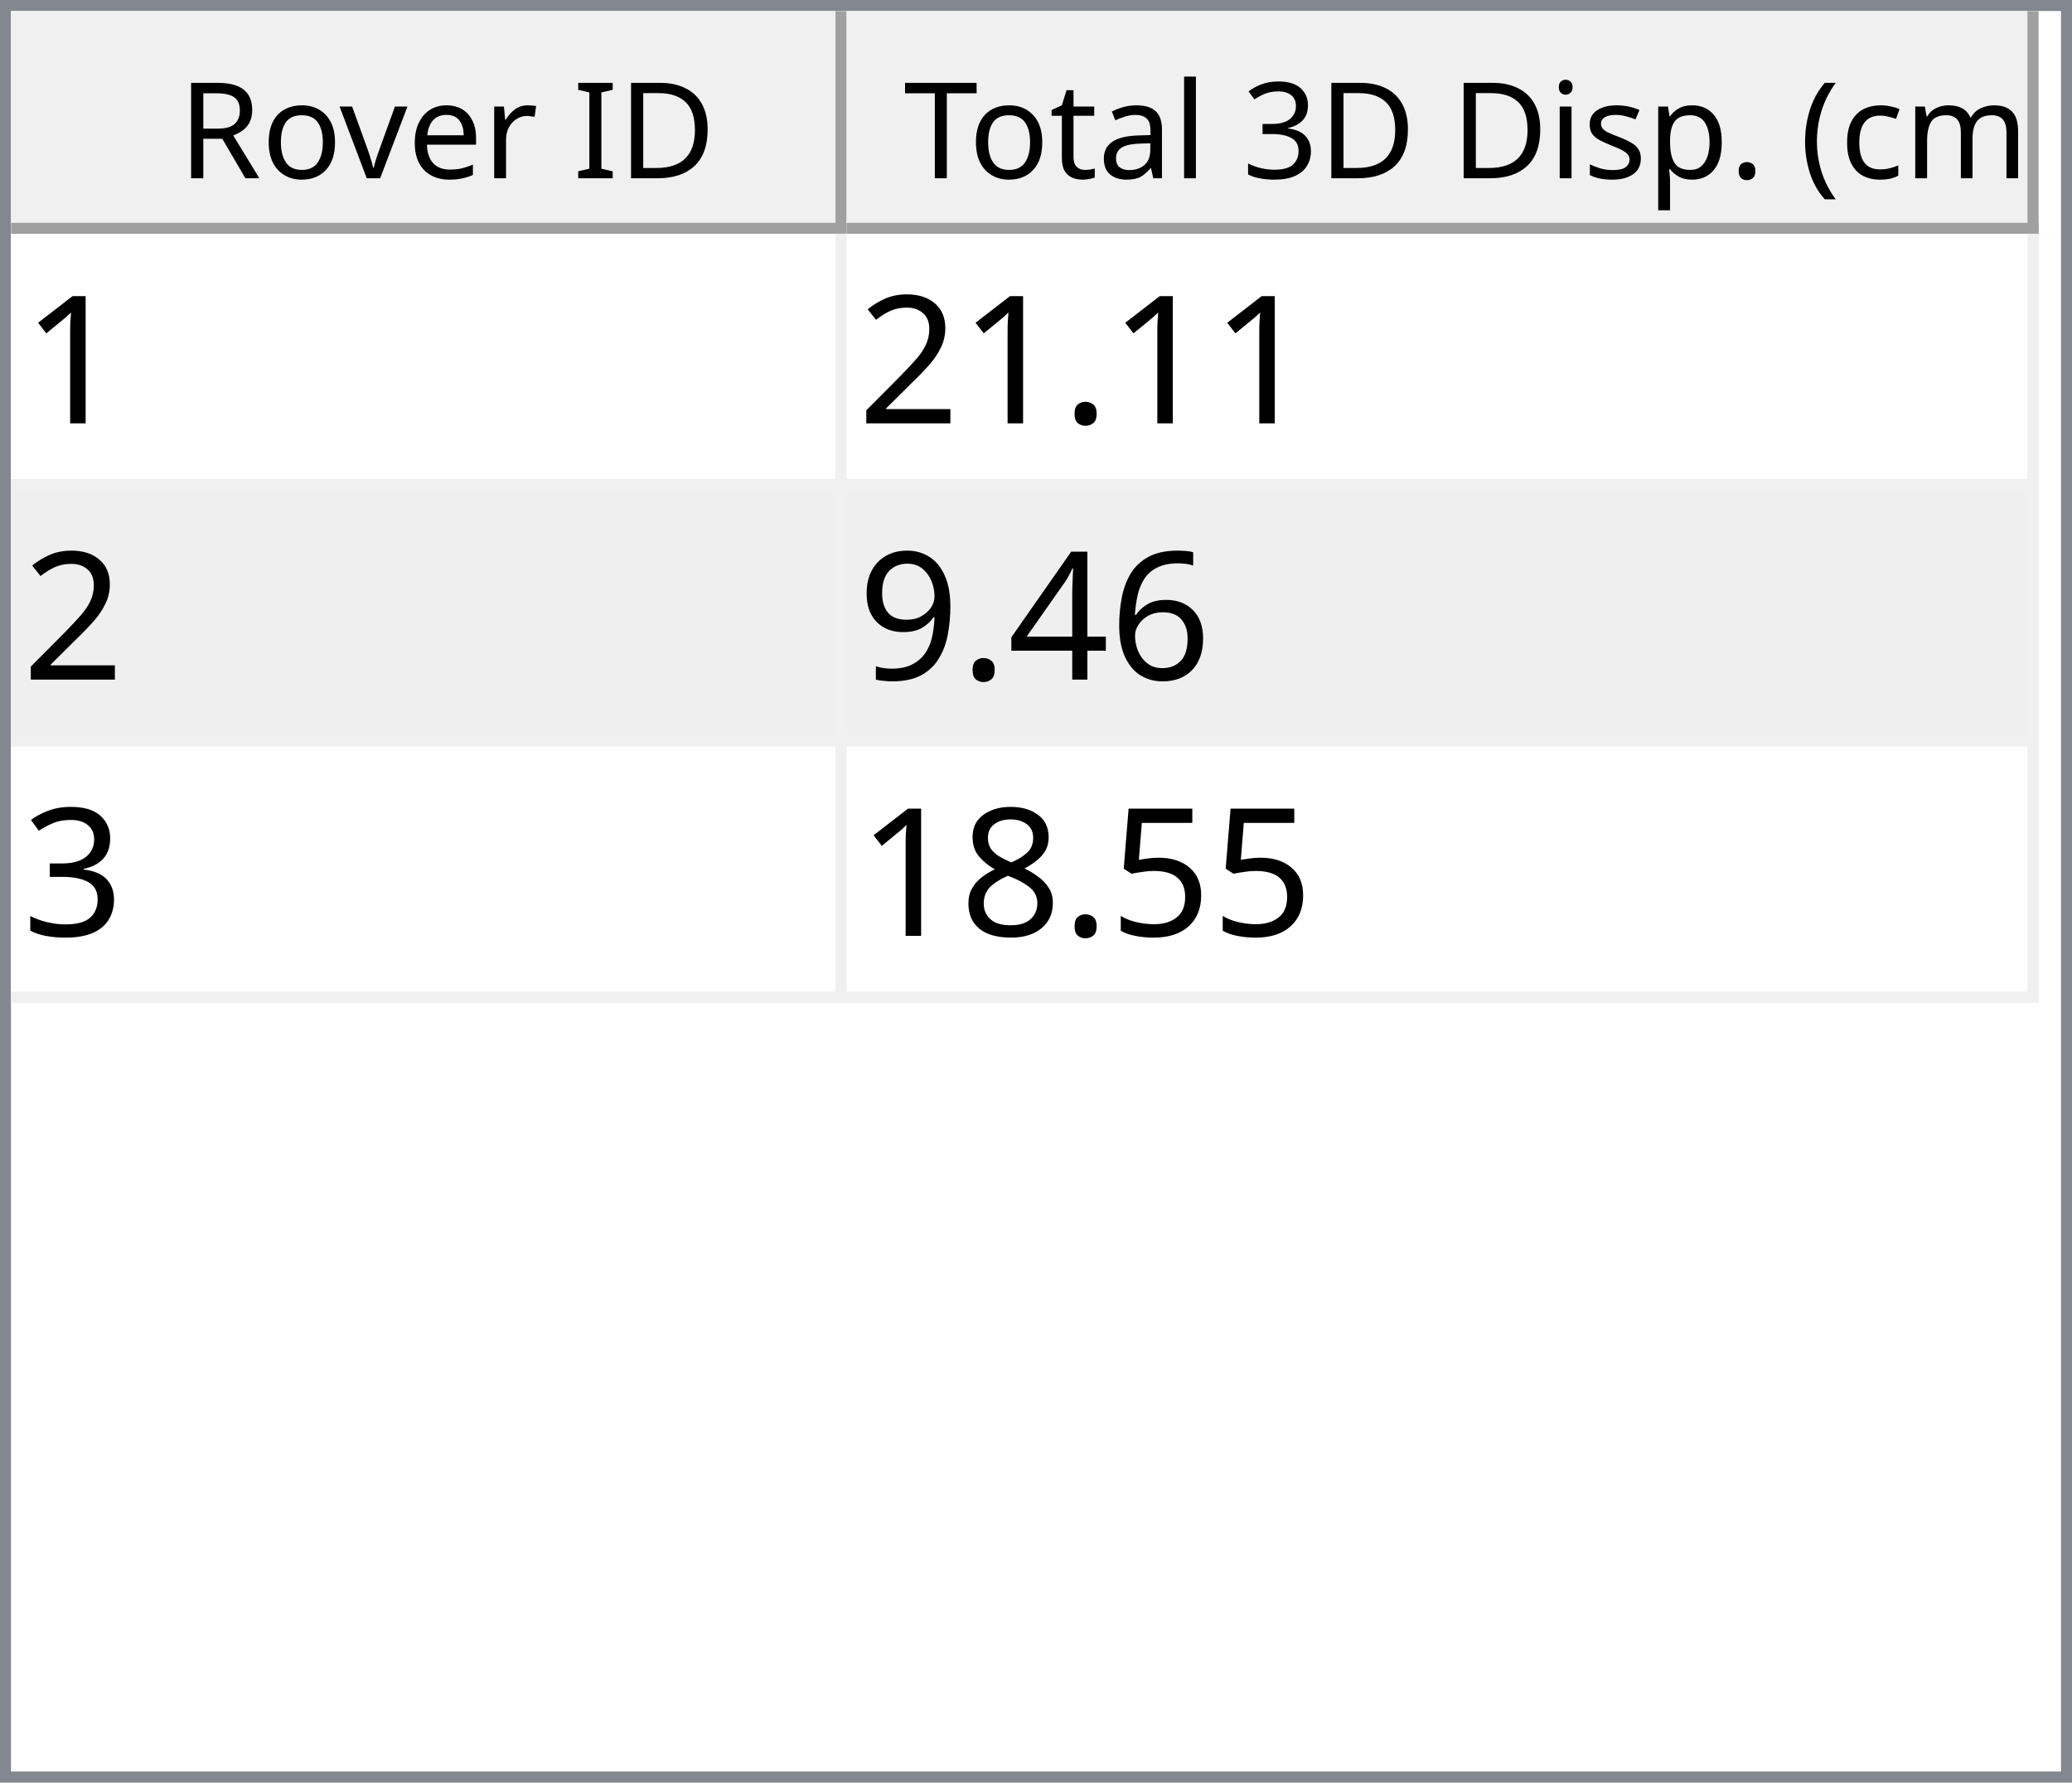
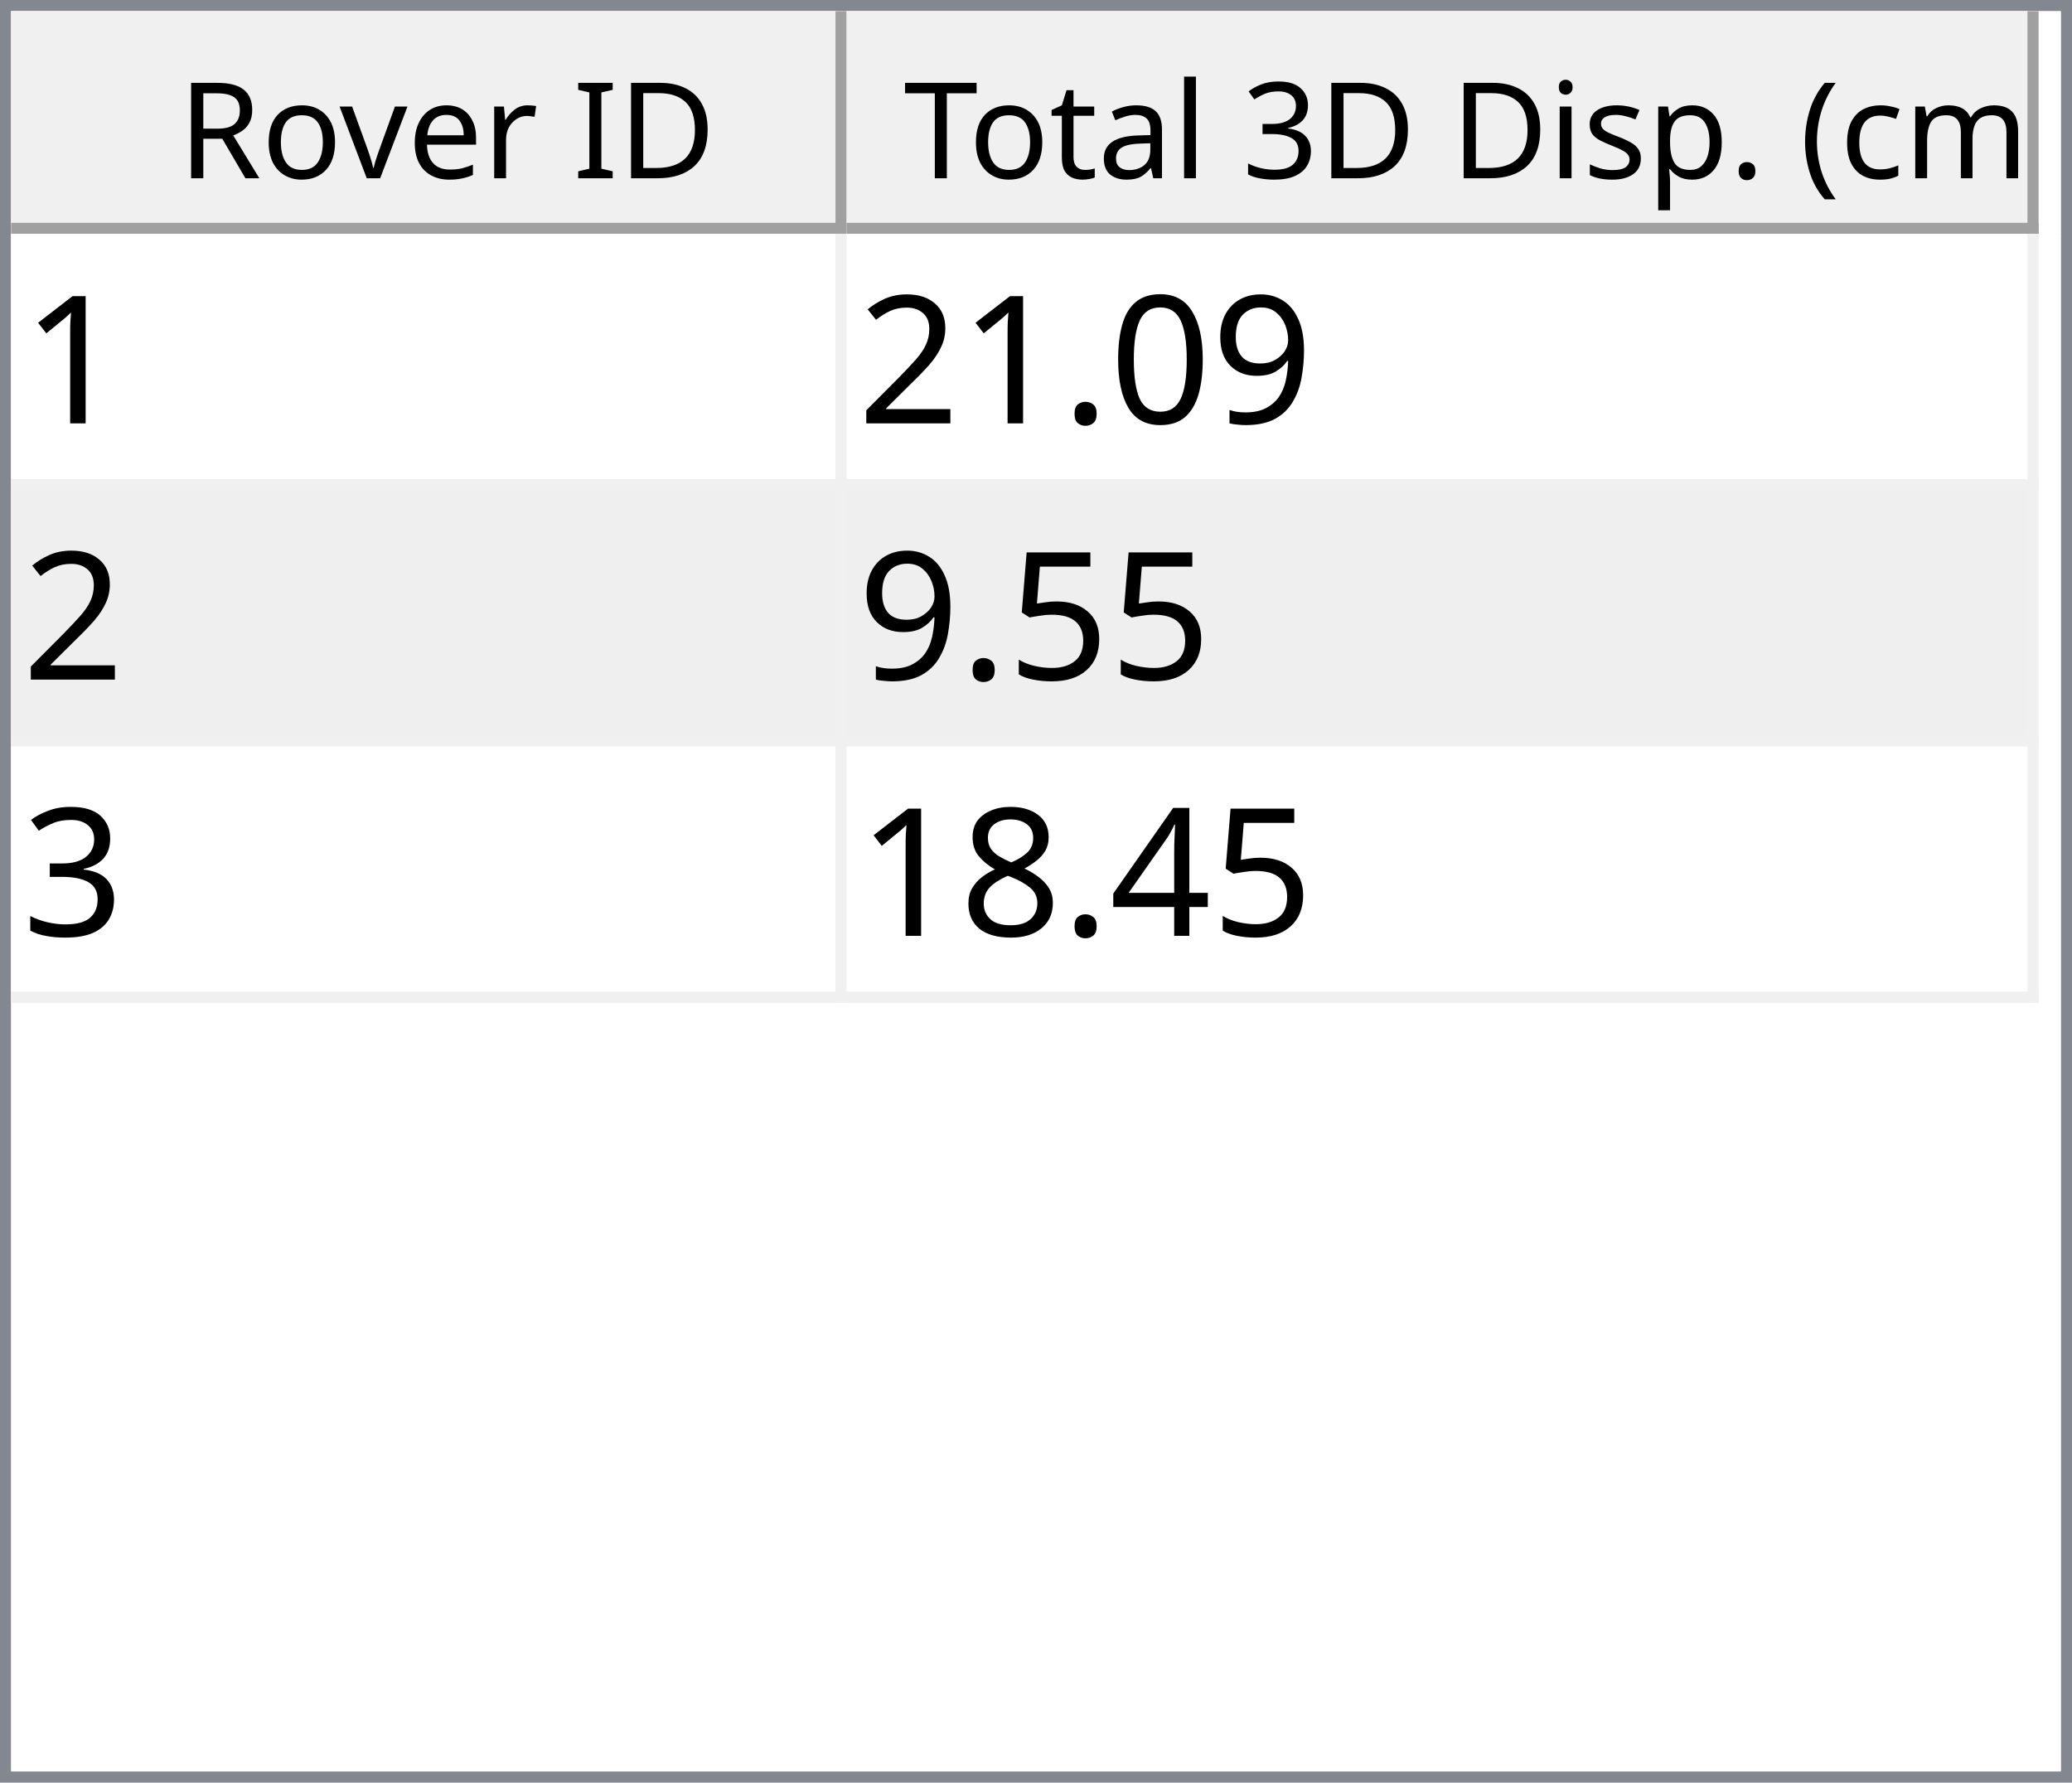
<svg xmlns="http://www.w3.org/2000/svg" style="fill-opacity:1; color-rendering:auto; color-interpolation:auto; text-rendering:auto; stroke:black; stroke-linecap:square; stroke-miterlimit:10; shape-rendering:auto; stroke-opacity:1; fill:black; stroke-dasharray:none; font-weight:normal; stroke-width:1; font-family:'Dialog'; font-style:normal; stroke-linejoin:miter; font-size:12px; stroke-dashoffset:0; image-rendering:auto;" width="186" height="160">
  <defs id="genericDefs" />
  <g>
    <defs id="defs1">
      <clipPath clipPathUnits="userSpaceOnUse" id="clipPath1">
        <path d="M0 0 L186 0 L186 160 L0 160 L0 0 Z" />
      </clipPath>
      <clipPath clipPathUnits="userSpaceOnUse" id="clipPath2">
        <path d="M0 0 L0 160 L186 160 L186 0 Z" />
      </clipPath>
      <clipPath clipPathUnits="userSpaceOnUse" id="clipPath3">
        <path d="M0 0 L0 20 L184 20 L184 0 Z" />
      </clipPath>
      <clipPath clipPathUnits="userSpaceOnUse" id="clipPath4">
        <path d="M0 0 L0 20 L75 20 L75 0 Z" />
      </clipPath>
      <clipPath clipPathUnits="userSpaceOnUse" id="clipPath5">
        <path d="M1 1 L1 19 L74 19 L74 1 Z" />
      </clipPath>
      <clipPath clipPathUnits="userSpaceOnUse" id="clipPath6">
        <path d="M0 0 L0 18 L73 18 L73 0 Z" />
      </clipPath>
      <clipPath clipPathUnits="userSpaceOnUse" id="clipPath7">
        <path d="M-0.5 -0.5 L-0.5 19.5 L74.5 19.5 L74.5 -0.5 Z" />
      </clipPath>
      <clipPath clipPathUnits="userSpaceOnUse" id="clipPath8">
        <path d="M0 0 L0 20 L107 20 L107 0 Z" />
      </clipPath>
      <clipPath clipPathUnits="userSpaceOnUse" id="clipPath9">
        <path d="M1 1 L1 19 L106 19 L106 1 Z" />
      </clipPath>
      <clipPath clipPathUnits="userSpaceOnUse" id="clipPath10">
        <path d="M0 0 L0 18 L105 18 L105 0 Z" />
      </clipPath>
      <clipPath clipPathUnits="userSpaceOnUse" id="clipPath11">
        <path d="M-0.5 -0.5 L-0.5 19.5 L106.5 19.5 L106.5 -0.5 Z" />
      </clipPath>
      <clipPath clipPathUnits="userSpaceOnUse" id="clipPath12">
        <path d="M0 0 L0 138 L184 138 L184 0 Z" />
      </clipPath>
      <clipPath clipPathUnits="userSpaceOnUse" id="clipPath13">
        <path d="M0 0 L0 69 L182 69 L182 0 Z" />
      </clipPath>
      <clipPath clipPathUnits="userSpaceOnUse" id="clipPath14">
        <path d="M-0.5 -0.5 L-0.5 68.5 L181.5 68.5 L181.5 -0.5 Z" />
      </clipPath>
      <clipPath clipPathUnits="userSpaceOnUse" id="clipPath15">
        <path d="M0 0 L0 22 L74 22 L74 0 Z" />
      </clipPath>
      <clipPath clipPathUnits="userSpaceOnUse" id="clipPath16">
        <path d="M0 0 L0 22 L106 22 L106 0 Z" />
      </clipPath>
      <font horiz-adv-x="64.551" id="font1">
        <font-face ascent="107.91" descent="25.098" units-per-em="100" style="font-style:normal; font-family:Segoe UI; font-weight:normal;" />
        <missing-glyph horiz-adv-x="64.551" d="M8.109 0 L8.109 68.266 L56.453 68.266 L56.453 0 L8.109 0 ZM15.328 7.234 L49.219 7.234 L49.219 61.031 L15.328 61.031 L15.328 7.234 Z" />
        <glyph unicode="D" horiz-adv-x="70.117" d="M9.188 0 L9.188 70.016 L28.516 70.016 Q65.531 70.016 65.531 35.891 Q65.531 19.672 55.25 9.836 Q44.969 0 27.734 0 L9.188 0 ZM17.391 62.594 L17.391 7.422 L27.828 7.422 Q41.609 7.422 49.273 14.797 Q56.938 22.172 56.938 35.688 Q56.938 62.594 28.328 62.594 L17.391 62.594 Z" />
        <glyph unicode="I" horiz-adv-x="26.611" d="M17.391 0 L9.188 0 L9.188 70.016 L17.391 70.016 L17.391 0 Z" />
        <glyph unicode=" " horiz-adv-x="27.393" d="" />
        <glyph unicode="r" horiz-adv-x="34.766" d="M34.188 41.891 Q32.078 43.5 28.125 43.5 Q23 43.5 19.555 38.672 Q16.109 33.844 16.109 25.484 L16.109 0 L8.109 0 L8.109 50 L16.109 50 L16.109 39.703 L16.312 39.703 Q18.016 44.969 21.531 47.922 Q25.047 50.875 29.391 50.875 Q32.516 50.875 34.188 50.203 L34.188 41.891 Z" />
        <glyph unicode="e" horiz-adv-x="52.295" d="M48.297 23 L12.984 23 Q13.188 14.656 17.484 10.109 Q21.781 5.562 29.297 5.562 Q37.75 5.562 44.828 11.141 L44.828 3.609 Q38.234 -1.172 27.391 -1.172 Q16.797 -1.172 10.742 5.641 Q4.688 12.453 4.688 24.812 Q4.688 36.469 11.305 43.82 Q17.922 51.172 27.734 51.172 Q37.547 51.172 42.922 44.828 Q48.297 38.484 48.297 27.203 L48.297 23 ZM40.094 29.781 Q40.047 36.719 36.75 40.578 Q33.453 44.438 27.594 44.438 Q21.922 44.438 17.969 40.383 Q14.016 36.328 13.094 29.781 L40.094 29.781 Z" />
        <glyph unicode="v" horiz-adv-x="47.9" d="M47.406 50 L27.484 0 L19.625 0 L0.688 50 L9.469 50 L22.172 13.672 Q23.578 9.672 23.922 6.688 L24.125 6.688 Q24.609 10.453 25.688 13.484 L38.969 50 L47.406 50 Z" />
        <glyph unicode="o" horiz-adv-x="58.594" d="M29 -1.172 Q17.922 -1.172 11.305 5.836 Q4.688 12.844 4.688 24.422 Q4.688 37.016 11.57 44.094 Q18.453 51.172 30.172 51.172 Q41.359 51.172 47.633 44.289 Q53.906 37.406 53.906 25.203 Q53.906 13.234 47.141 6.031 Q40.375 -1.172 29 -1.172 ZM29.594 44.438 Q21.875 44.438 17.383 39.188 Q12.891 33.938 12.891 24.703 Q12.891 15.828 17.43 10.695 Q21.969 5.562 29.594 5.562 Q37.359 5.562 41.531 10.594 Q45.703 15.625 45.703 24.906 Q45.703 34.281 41.531 39.359 Q37.359 44.438 29.594 44.438 Z" />
        <glyph unicode="R" horiz-adv-x="59.814" d="M59.375 0 L49.609 0 L37.891 19.625 Q36.281 22.359 34.766 24.289 Q33.25 26.219 31.664 27.438 Q30.078 28.656 28.25 29.219 Q26.422 29.781 24.125 29.781 L17.391 29.781 L17.391 0 L9.188 0 L9.188 70.016 L30.078 70.016 Q34.672 70.016 38.555 68.867 Q42.438 67.719 45.289 65.375 Q48.141 63.031 49.758 59.547 Q51.375 56.062 51.375 51.375 Q51.375 47.703 50.273 44.656 Q49.172 41.609 47.148 39.211 Q45.125 36.812 42.266 35.133 Q39.406 33.453 35.844 32.516 L35.844 32.328 Q37.594 31.547 38.891 30.547 Q40.188 29.547 41.359 28.18 Q42.531 26.812 43.68 25.078 Q44.828 23.344 46.234 21.047 L59.375 0 ZM17.391 62.594 L17.391 37.203 L28.516 37.203 Q31.594 37.203 34.203 38.133 Q36.812 39.062 38.719 40.797 Q40.625 42.531 41.703 45.047 Q42.781 47.562 42.781 50.688 Q42.781 56.297 39.141 59.445 Q35.5 62.594 28.609 62.594 L17.391 62.594 Z" />
        <glyph unicode=")" horiz-adv-x="30.176" d="M8.297 -15.922 L1.172 -15.922 Q16.406 2.344 16.406 26.812 Q16.406 51.469 1.078 70.016 L8.297 70.016 Q23.531 52.156 23.531 26.703 Q23.531 1.375 8.297 -15.922 Z" />
        <glyph unicode="m" horiz-adv-x="86.133" d="M79.109 0 L71.094 0 L71.094 28.719 Q71.094 37.016 68.531 40.727 Q65.969 44.438 59.906 44.438 Q54.781 44.438 51.195 39.75 Q47.609 35.062 47.609 28.516 L47.609 0 L39.594 0 L39.594 29.688 Q39.594 44.438 28.219 44.438 Q22.953 44.438 19.531 40.016 Q16.109 35.594 16.109 28.516 L16.109 0 L8.109 0 L8.109 50 L16.109 50 L16.109 42.094 L16.312 42.094 Q21.625 51.172 31.844 51.172 Q36.969 51.172 40.773 48.312 Q44.578 45.453 46 40.828 Q51.562 51.172 62.594 51.172 Q79.109 51.172 79.109 30.812 L79.109 0 Z" />
        <glyph unicode="c" horiz-adv-x="46.191" d="M42.188 2.297 Q36.422 -1.172 28.516 -1.172 Q17.828 -1.172 11.258 5.789 Q4.688 12.75 4.688 23.828 Q4.688 36.188 11.766 43.68 Q18.844 51.172 30.672 51.172 Q37.25 51.172 42.281 48.734 L42.281 40.531 Q36.719 44.438 30.375 44.438 Q22.703 44.438 17.797 38.945 Q12.891 33.453 12.891 24.516 Q12.891 15.719 17.508 10.641 Q22.125 5.562 29.891 5.562 Q36.422 5.562 42.188 9.906 L42.188 2.297 Z" />
        <glyph unicode="(" horiz-adv-x="30.176" d="M29.109 -15.922 L21.969 -15.922 Q6.844 1.375 6.844 26.703 Q6.844 52.156 21.969 70.016 L29.203 70.016 Q13.875 51.469 13.875 26.812 Q13.875 2.344 29.109 -15.922 Z" />
        <glyph unicode="." horiz-adv-x="21.68" d="M10.891 -1.078 Q8.641 -1.078 7.055 0.539 Q5.469 2.156 5.469 4.391 Q5.469 6.641 7.055 8.273 Q8.641 9.906 10.891 9.906 Q13.188 9.906 14.797 8.273 Q16.406 6.641 16.406 4.391 Q16.406 2.156 14.797 0.539 Q13.188 -1.078 10.891 -1.078 Z" />
        <glyph unicode="p" horiz-adv-x="58.789" d="M16.312 7.234 L16.109 7.234 L16.109 -23 L8.109 -23 L8.109 50 L16.109 50 L16.109 41.219 L16.312 41.219 Q22.219 51.172 33.594 51.172 Q43.266 51.172 48.688 44.461 Q54.109 37.75 54.109 26.469 Q54.109 13.922 48 6.375 Q41.891 -1.172 31.297 -1.172 Q21.578 -1.172 16.312 7.234 ZM16.109 27.391 L16.109 20.406 Q16.109 14.203 20.141 9.883 Q24.172 5.562 30.375 5.562 Q37.641 5.562 41.773 11.133 Q45.906 16.703 45.906 26.609 Q45.906 34.969 42.047 39.703 Q38.188 44.438 31.594 44.438 Q24.609 44.438 20.359 39.578 Q16.109 34.719 16.109 27.391 Z" />
        <glyph unicode="s" horiz-adv-x="42.432" d="M5.078 1.812 L5.078 10.406 Q11.625 5.562 19.484 5.562 Q30.031 5.562 30.031 12.594 Q30.031 14.594 29.125 15.992 Q28.219 17.391 26.68 18.461 Q25.141 19.531 23.07 20.383 Q21 21.234 18.609 22.172 Q15.281 23.484 12.766 24.828 Q10.25 26.172 8.57 27.859 Q6.891 29.547 6.031 31.695 Q5.172 33.844 5.172 36.719 Q5.172 40.234 6.789 42.945 Q8.406 45.656 11.086 47.484 Q13.766 49.312 17.211 50.242 Q20.656 51.172 24.312 51.172 Q30.812 51.172 35.938 48.922 L35.938 40.828 Q30.422 44.438 23.25 44.438 Q21 44.438 19.195 43.922 Q17.391 43.406 16.094 42.477 Q14.797 41.547 14.086 40.258 Q13.375 38.969 13.375 37.406 Q13.375 35.453 14.086 34.133 Q14.797 32.812 16.164 31.789 Q17.531 30.766 19.484 29.938 Q21.438 29.109 23.922 28.125 Q27.25 26.859 29.883 25.516 Q32.516 24.172 34.375 22.484 Q36.234 20.797 37.234 18.602 Q38.234 16.406 38.234 13.375 Q38.234 9.672 36.602 6.938 Q34.969 4.203 32.234 2.398 Q29.5 0.594 25.93 -0.289 Q22.359 -1.172 18.453 -1.172 Q10.75 -1.172 5.078 1.812 Z" />
        <glyph unicode="i" horiz-adv-x="24.219" d="M12.203 62.703 Q10.062 62.703 8.547 64.164 Q7.031 65.625 7.031 67.875 Q7.031 70.125 8.547 71.609 Q10.062 73.094 12.203 73.094 Q14.406 73.094 15.945 71.609 Q17.484 70.125 17.484 67.875 Q17.484 65.719 15.945 64.211 Q14.406 62.703 12.203 62.703 ZM16.109 0 L8.109 0 L8.109 50 L16.109 50 L16.109 0 Z" />
        <glyph unicode="3" horiz-adv-x="53.906" d="M46.531 19.828 Q46.531 15.094 44.75 11.211 Q42.969 7.328 39.719 4.57 Q36.469 1.812 31.93 0.297 Q27.391 -1.219 21.922 -1.219 Q11.922 -1.219 6 2.594 L6 11.188 Q13.094 5.609 22.219 5.609 Q25.875 5.609 28.828 6.539 Q31.781 7.469 33.906 9.227 Q36.031 10.984 37.18 13.477 Q38.328 15.969 38.328 19.094 Q38.328 32.812 18.797 32.812 L12.984 32.812 L12.984 39.594 L18.5 39.594 Q35.797 39.594 35.797 52.484 Q35.797 64.406 22.609 64.406 Q15.188 64.406 8.688 59.422 L8.688 67.188 Q15.375 71.188 24.609 71.188 Q29 71.188 32.57 69.969 Q36.141 68.75 38.68 66.555 Q41.219 64.359 42.609 61.281 Q44 58.203 44 54.5 Q44 40.672 30.031 36.719 L30.031 36.531 Q33.594 36.141 36.625 34.797 Q39.656 33.453 41.852 31.305 Q44.047 29.156 45.289 26.25 Q46.531 23.344 46.531 19.828 Z" />
        <glyph unicode="l" horiz-adv-x="24.219" d="M16.109 0 L8.109 0 L8.109 74.031 L16.109 74.031 L16.109 0 Z" />
        <glyph unicode="a" horiz-adv-x="50.879" d="M43.891 0 L35.891 0 L35.891 7.812 L35.688 7.812 Q30.469 -1.172 20.312 -1.172 Q12.844 -1.172 8.617 2.781 Q4.391 6.734 4.391 13.281 Q4.391 27.297 20.906 29.594 L35.891 31.688 Q35.891 44.438 25.594 44.438 Q16.547 44.438 9.281 38.281 L9.281 46.484 Q16.656 51.172 26.266 51.172 Q43.891 51.172 43.891 32.516 L43.891 0 ZM35.891 25.297 L23.828 23.641 Q18.266 22.859 15.43 20.875 Q12.594 18.891 12.594 13.875 Q12.594 10.203 15.211 7.883 Q17.828 5.562 22.172 5.562 Q28.125 5.562 32.008 9.742 Q35.891 13.922 35.891 20.312 L35.891 25.297 Z" />
        <glyph unicode="t" horiz-adv-x="33.887" d="M31.297 0.484 Q28.469 -1.078 23.828 -1.078 Q10.688 -1.078 10.688 13.578 L10.688 43.172 L2.094 43.172 L2.094 50 L10.688 50 L10.688 62.203 L18.703 64.797 L18.703 50 L31.297 50 L31.297 43.172 L18.703 43.172 L18.703 14.984 Q18.703 9.969 20.414 7.82 Q22.125 5.672 26.078 5.672 Q29.109 5.672 31.297 7.328 L31.297 0.484 Z" />
        <glyph unicode="T" horiz-adv-x="52.393" d="M50.594 62.594 L30.375 62.594 L30.375 0 L22.172 0 L22.172 62.594 L2 62.594 L2 70.016 L50.594 70.016 L50.594 62.594 Z" />
      </font>
      <font horiz-adv-x="75.0" id="font2">
        <font-face ascent="100.537" descent="21.973" units-per-em="100" style="font-style:normal; font-family:sans-serif; font-weight:normal;" />
        <missing-glyph horiz-adv-x="75.0" d="M12.5 0 L12.5 62.5 L62.5 62.5 L62.5 0 L12.5 0 ZM14.062 1.562 L60.938 1.562 L60.938 60.938 L14.062 60.938 L14.062 1.562 Z" />
        <glyph unicode="1" horiz-adv-x="55.615" d="M37.25 0 L28.469 0 L28.469 56 Q25.297 52.984 20.141 49.953 Q14.984 46.922 10.891 45.406 L10.891 53.906 Q18.266 57.375 23.781 62.305 Q29.297 67.234 31.594 71.875 L37.25 71.875 L37.25 0 Z" />
+         <glyph unicode="9" horiz-adv-x="55.615" d="M5.469 16.547 L13.922 17.328 Q14.984 11.375 18.016 8.688 Q21.047 6 25.781 6 Q29.828 6 32.883 7.859 Q35.938 9.719 37.891 12.82 Q39.844 15.922 41.164 21.195 Q42.484 26.469 42.484 31.938 Q42.484 32.516 42.438 33.688 Q39.797 29.5 35.234 26.883 Q30.672 24.266 25.344 24.266 Q16.453 24.266 10.305 30.711 Q4.156 37.156 4.156 47.703 Q4.156 58.594 10.578 65.234 Q17 71.875 26.656 71.875 Q33.641 71.875 39.43 68.117 Q45.219 64.359 48.219 57.398 Q51.219 50.438 51.219 37.25 Q51.219 23.531 48.242 15.406 Q45.266 7.281 39.383 3.031 Q33.5 -1.219 25.594 -1.219 Q17.188 -1.219 11.867 3.445 Q6.547 8.109 5.469 16.547 ZM41.453 48.141 Q41.453 55.719 37.43 60.156 Q33.406 64.594 27.734 64.594 Q21.875 64.594 17.531 59.812 Q13.188 55.031 13.188 47.406 Q13.188 40.578 17.312 36.305 Q21.438 32.031 27.484 32.031 Q33.594 32.031 37.523 36.305 Q41.453 40.578 41.453 48.141 Z" />
+         <glyph unicode="0" horiz-adv-x="55.615" d="M4.156 35.297 Q4.156 48 6.766 55.742 Q9.375 63.484 14.523 67.68 Q19.672 71.875 27.484 71.875 Q33.25 71.875 37.594 69.555 Q41.938 67.234 44.773 62.867 Q47.609 58.5 49.219 52.227 Q50.828 45.953 50.828 35.297 Q50.828 22.703 48.242 14.969 Q45.656 7.234 40.508 3.008 Q35.359 -1.219 27.484 -1.219 Q17.141 -1.219 11.234 6.203 Q4.156 15.141 4.156 35.297 ZM13.188 35.297 Q13.188 17.672 17.312 11.836 Q21.438 6 27.484 6 Q33.547 6 37.672 11.859 Q41.797 17.719 41.797 35.297 Q41.797 52.984 37.672 58.789 Q33.547 64.594 27.391 64.594 Q21.344 64.594 17.719 59.469 Q13.188 52.938 13.188 35.297 Z" />
        <glyph unicode="." horiz-adv-x="27.783" d="M9.078 0 L9.078 10.016 L19.094 10.016 L19.094 0 L9.078 0 Z" />
        <glyph unicode="2" horiz-adv-x="55.615" d="M50.344 8.453 L50.344 0 L3.031 0 Q2.938 3.172 4.047 6.109 Q5.859 10.938 9.836 15.625 Q13.812 20.312 21.344 26.469 Q33.016 36.031 37.117 41.625 Q41.219 47.219 41.219 52.203 Q41.219 57.422 37.477 61.008 Q33.734 64.594 27.734 64.594 Q21.391 64.594 17.578 60.789 Q13.766 56.984 13.719 50.25 L4.688 51.172 Q5.609 61.281 11.664 66.578 Q17.719 71.875 27.938 71.875 Q38.234 71.875 44.242 66.164 Q50.25 60.453 50.25 52 Q50.25 47.703 48.492 43.555 Q46.734 39.406 42.656 34.812 Q38.578 30.219 29.109 22.219 Q21.188 15.578 18.945 13.211 Q16.703 10.844 15.234 8.453 L50.344 8.453 Z" />
-         <glyph unicode="6" horiz-adv-x="55.615" d="M49.75 54.047 L41.016 53.375 Q39.844 58.547 37.703 60.891 Q34.125 64.656 28.906 64.656 Q24.703 64.656 21.531 62.312 Q17.391 59.281 14.992 53.469 Q12.594 47.656 12.5 36.922 Q15.672 41.75 20.266 44.094 Q24.859 46.438 29.891 46.438 Q38.672 46.438 44.852 39.969 Q51.031 33.5 51.031 23.25 Q51.031 16.5 48.125 10.719 Q45.219 4.938 40.141 1.859 Q35.062 -1.219 28.609 -1.219 Q17.625 -1.219 10.695 6.859 Q3.766 14.938 3.766 33.5 Q3.766 54.25 11.422 63.672 Q18.109 71.875 29.438 71.875 Q37.891 71.875 43.289 67.141 Q48.688 62.406 49.75 54.047 ZM13.875 23.188 Q13.875 18.656 15.797 14.508 Q17.719 10.359 21.188 8.18 Q24.656 6 28.469 6 Q34.031 6 38.039 10.492 Q42.047 14.984 42.047 22.703 Q42.047 30.125 38.086 34.398 Q34.125 38.672 28.125 38.672 Q22.172 38.672 18.023 34.398 Q13.875 30.125 13.875 23.188 Z" />
+         <glyph unicode="5" horiz-adv-x="55.615" d="M4.156 18.75 L13.375 19.531 Q14.406 12.797 18.141 9.398 Q21.875 6 27.156 6 Q33.5 6 37.891 10.789 Q42.281 15.578 42.281 23.484 Q42.281 31 38.062 35.352 Q33.844 39.703 27 39.703 Q22.75 39.703 19.336 37.773 Q15.922 35.844 13.969 32.766 L5.719 33.844 L12.641 70.609 L48.25 70.609 L48.25 62.203 L19.672 62.203 L15.828 42.969 Q22.266 47.469 29.344 47.469 Q38.719 47.469 45.164 40.969 Q51.609 34.469 51.609 24.266 Q51.609 14.547 45.953 7.469 Q39.062 -1.219 27.156 -1.219 Q17.391 -1.219 11.211 4.25 Q5.031 9.719 4.156 18.75 Z" />
+         <glyph unicode="3" horiz-adv-x="55.615" d="M4.203 18.891 L12.984 20.062 Q14.5 12.594 18.141 9.297 Q21.781 6 27 6 Q33.203 6 37.477 10.297 Q41.75 14.594 41.75 20.953 Q41.75 27 37.797 30.93 Q33.844 34.859 27.734 34.859 Q25.25 34.859 21.531 33.891 L22.516 41.609 Q23.391 41.5 23.922 41.5 Q29.547 41.5 34.039 44.43 Q38.531 47.359 38.531 53.469 Q38.531 58.297 35.258 61.477 Q31.984 64.656 26.812 64.656 Q21.688 64.656 18.266 61.43 Q14.844 58.203 13.875 51.766 L5.078 53.328 Q6.688 62.156 12.398 67.016 Q18.109 71.875 26.609 71.875 Q32.469 71.875 37.398 69.359 Q42.328 66.844 44.945 62.5 Q47.562 58.156 47.562 53.266 Q47.562 48.641 45.07 44.828 Q42.578 41.016 37.703 38.766 Q44.047 37.312 47.562 32.695 Q51.078 28.078 51.078 21.141 Q51.078 11.766 44.242 5.25 Q37.406 -1.266 26.953 -1.266 Q17.531 -1.266 11.305 4.352 Q5.078 9.969 4.203 18.891 Z" />
        <glyph unicode="4" horiz-adv-x="55.615" d="M32.328 0 L32.328 17.141 L1.266 17.141 L1.266 25.203 L33.938 71.578 L41.109 71.578 L41.109 25.203 L50.781 25.203 L50.781 17.141 L41.109 17.141 L41.109 0 L32.328 0 ZM32.328 25.203 L32.328 57.469 L9.906 25.203 L32.328 25.203 Z" />
-         <glyph unicode="9" horiz-adv-x="55.615" d="M5.469 16.547 L13.922 17.328 Q14.984 11.375 18.016 8.688 Q21.047 6 25.781 6 Q29.828 6 32.883 7.859 Q35.938 9.719 37.891 12.82 Q39.844 15.922 41.164 21.195 Q42.484 26.469 42.484 31.938 Q42.484 32.516 42.438 33.688 Q39.797 29.5 35.234 26.883 Q30.672 24.266 25.344 24.266 Q16.453 24.266 10.305 30.711 Q4.156 37.156 4.156 47.703 Q4.156 58.594 10.578 65.234 Q17 71.875 26.656 71.875 Q33.641 71.875 39.43 68.117 Q45.219 64.359 48.219 57.398 Q51.219 50.438 51.219 37.25 Q51.219 23.531 48.242 15.406 Q45.266 7.281 39.383 3.031 Q33.5 -1.219 25.594 -1.219 Q17.188 -1.219 11.867 3.445 Q6.547 8.109 5.469 16.547 ZM41.453 48.141 Q41.453 55.719 37.43 60.156 Q33.406 64.594 27.734 64.594 Q21.875 64.594 17.531 59.812 Q13.188 55.031 13.188 47.406 Q13.188 40.578 17.312 36.305 Q21.438 32.031 27.484 32.031 Q33.594 32.031 37.523 36.305 Q41.453 40.578 41.453 48.141 Z" />
-         <glyph unicode="3" horiz-adv-x="55.615" d="M4.203 18.891 L12.984 20.062 Q14.5 12.594 18.141 9.297 Q21.781 6 27 6 Q33.203 6 37.477 10.297 Q41.75 14.594 41.75 20.953 Q41.75 27 37.797 30.93 Q33.844 34.859 27.734 34.859 Q25.25 34.859 21.531 33.891 L22.516 41.609 Q23.391 41.5 23.922 41.5 Q29.547 41.5 34.039 44.43 Q38.531 47.359 38.531 53.469 Q38.531 58.297 35.258 61.477 Q31.984 64.656 26.812 64.656 Q21.688 64.656 18.266 61.43 Q14.844 58.203 13.875 51.766 L5.078 53.328 Q6.688 62.156 12.398 67.016 Q18.109 71.875 26.609 71.875 Q32.469 71.875 37.398 69.359 Q42.328 66.844 44.945 62.5 Q47.562 58.156 47.562 53.266 Q47.562 48.641 45.07 44.828 Q42.578 41.016 37.703 38.766 Q44.047 37.312 47.562 32.695 Q51.078 28.078 51.078 21.141 Q51.078 11.766 44.242 5.25 Q37.406 -1.266 26.953 -1.266 Q17.531 -1.266 11.305 4.352 Q5.078 9.969 4.203 18.891 Z" />
-         <glyph unicode="5" horiz-adv-x="55.615" d="M4.156 18.75 L13.375 19.531 Q14.406 12.797 18.141 9.398 Q21.875 6 27.156 6 Q33.5 6 37.891 10.789 Q42.281 15.578 42.281 23.484 Q42.281 31 38.062 35.352 Q33.844 39.703 27 39.703 Q22.75 39.703 19.336 37.773 Q15.922 35.844 13.969 32.766 L5.719 33.844 L12.641 70.609 L48.25 70.609 L48.25 62.203 L19.672 62.203 L15.828 42.969 Q22.266 47.469 29.344 47.469 Q38.719 47.469 45.164 40.969 Q51.609 34.469 51.609 24.266 Q51.609 14.547 45.953 7.469 Q39.062 -1.219 27.156 -1.219 Q17.391 -1.219 11.211 4.25 Q5.031 9.719 4.156 18.75 Z" />
        <glyph unicode="8" horiz-adv-x="55.615" d="M17.672 38.812 Q12.203 40.828 9.57 44.539 Q6.938 48.25 6.938 53.422 Q6.938 61.234 12.555 66.555 Q18.172 71.875 27.484 71.875 Q36.859 71.875 42.578 66.43 Q48.297 60.984 48.297 53.172 Q48.297 48.188 45.68 44.508 Q43.062 40.828 37.75 38.812 Q44.344 36.672 47.781 31.883 Q51.219 27.094 51.219 20.453 Q51.219 11.281 44.727 5.031 Q38.234 -1.219 27.641 -1.219 Q17.047 -1.219 10.547 5.055 Q4.047 11.328 4.047 20.703 Q4.047 27.688 7.594 32.398 Q11.141 37.109 17.672 38.812 ZM15.922 53.719 Q15.922 48.641 19.195 45.414 Q22.469 42.188 27.688 42.188 Q32.766 42.188 36.016 45.383 Q39.266 48.578 39.266 53.219 Q39.266 58.062 35.914 61.359 Q32.562 64.656 27.594 64.656 Q22.562 64.656 19.242 61.43 Q15.922 58.203 15.922 53.719 ZM13.094 20.656 Q13.094 16.891 14.875 13.375 Q16.656 9.859 20.172 7.93 Q23.688 6 27.734 6 Q34.031 6 38.133 10.055 Q42.234 14.109 42.234 20.359 Q42.234 26.703 38.016 30.859 Q33.797 35.016 27.438 35.016 Q21.234 35.016 17.164 30.914 Q13.094 26.812 13.094 20.656 Z" />
      </font>
    </defs>
    <g style="fill:white; stroke:white;">
      <rect x="0" y="0" width="186" style="clip-path:url(#clipPath1); stroke:none;" height="160" />
    </g>
    <g style="fill:white; text-rendering:optimizeSpeed; color-rendering:optimizeSpeed; image-rendering:optimizeSpeed; shape-rendering:crispEdges; stroke:white; color-interpolation:sRGB;">
      <rect x="0" width="186" height="160" y="0" style="stroke:none;" />
      <path style="stroke:none;" d="M0 160 L186 160 L186 0 L0 0 Z" />
    </g>
    <g style="fill:rgb(240,240,240); font-family:'Segoe UI'; stroke:rgb(240,240,240);">
      <rect x="0" y="0" width="186" style="clip-path:url(#clipPath2); stroke:none;" height="160" />
    </g>
    <g style="fill:rgb(130,135,144); font-family:'Segoe UI'; stroke:rgb(130,135,144);">
      <path d="M0 0 L186 0 L186 160 L0 160 L0 0 ZM1 1 L185 1 L185 159 L1 159 L1 1 Z" style="fill-rule:evenodd; clip-path:url(#clipPath2); stroke:none;" />
    </g>
    <g style="fill:white; font-family:'Segoe UI'; stroke:white;" transform="translate(1,1)">
      <rect x="0" y="0" width="184" style="clip-path:url(#clipPath3); stroke:none;" height="20" />
    </g>
    <g style="fill:rgb(240,240,240); font-family:'Segoe UI'; stroke:rgb(240,240,240);" transform="translate(1,1)">
      <rect x="0" y="0" width="75" style="clip-path:url(#clipPath4); stroke:none;" height="20" />
    </g>
    <g style="font-family:'Segoe UI';" transform="translate(2,2)">
      <text x="14" xml:space="preserve" y="14" style="clip-path:url(#clipPath6); stroke:none;">Rover ID</text>
    </g>
    <g style="fill:rgb(160,160,160); font-family:'Segoe UI'; stroke:rgb(160,160,160); stroke-linejoin:bevel;" transform="translate(1.5,1.5)">
      <line x1="74" x2="74" y1="0" style="fill:none; clip-path:url(#clipPath7);" y2="19" />
    </g>
    <g style="fill:rgb(160,160,160); font-family:'Segoe UI'; stroke:rgb(160,160,160); stroke-linejoin:bevel;" transform="matrix(1,0,0,1,1,1) translate(0.5,0.5)">
      <line x1="0" x2="74" y1="19" style="fill:none; clip-path:url(#clipPath7);" y2="19" />
    </g>
    <g style="fill:rgb(240,240,240); font-family:'Segoe UI'; stroke:rgb(240,240,240);" transform="translate(76,1)">
      <rect x="0" y="0" width="107" style="clip-path:url(#clipPath8); stroke:none;" height="20" />
    </g>
    <g style="font-family:'Segoe UI';" transform="translate(77,2)">
      <text x="1" xml:space="preserve" y="14" style="clip-path:url(#clipPath10); stroke:none;"> Total 3D Disp. (cm)</text>
    </g>
    <g style="fill:rgb(160,160,160); font-family:'Segoe UI'; stroke:rgb(160,160,160); stroke-linejoin:bevel;" transform="translate(76.5,1.5)">
      <line x1="106" x2="106" y1="0" style="fill:none; clip-path:url(#clipPath11);" y2="19" />
    </g>
    <g style="fill:rgb(160,160,160); font-family:'Segoe UI'; stroke:rgb(160,160,160); stroke-linejoin:bevel;" transform="matrix(1,0,0,1,76,1) translate(0.5,0.5)">
      <line x1="0" x2="106" y1="19" style="fill:none; clip-path:url(#clipPath11);" y2="19" />
    </g>
    <g style="fill:white; font-family:'Segoe UI'; stroke:white;" transform="translate(1,21)">
      <rect x="0" y="0" width="184" style="clip-path:url(#clipPath12); stroke:none;" height="138" />
    </g>
    <g style="fill:rgb(240,240,240); font-size:16px; font-family:sans-serif; stroke:rgb(240,240,240);" transform="translate(1,21)">
      <rect x="0" y="0" width="182" style="clip-path:url(#clipPath13); stroke:none;" height="69" />
      <line transform="translate(0.5,0.5)" x1="0" x2="181" y1="22" style="clip-path:url(#clipPath14); fill:none; stroke-linejoin:bevel;" y2="22" />
    </g>
    <g transform="matrix(1,0,0,1,1,21) translate(0.5,0.5)" style="fill:rgb(240,240,240); font-size:16px; font-family:sans-serif; stroke:rgb(240,240,240); stroke-linejoin:bevel;">
      <line x1="0" x2="181" y1="45" style="fill:none; clip-path:url(#clipPath14);" y2="45" />
    </g>
    <g transform="matrix(1,0,0,1,1,21) translate(0.5,0.5)" style="fill:rgb(240,240,240); font-size:16px; font-family:sans-serif; stroke:rgb(240,240,240); stroke-linejoin:bevel;">
      <line x1="0" x2="181" y1="68" style="fill:none; clip-path:url(#clipPath14);" y2="68" />
    </g>
    <g transform="matrix(1,0,0,1,1,21) translate(0.5,0.5)" style="fill:rgb(240,240,240); font-size:16px; font-family:sans-serif; stroke:rgb(240,240,240); stroke-linejoin:bevel;">
      <line x1="74" x2="74" y1="0" style="fill:none; clip-path:url(#clipPath14);" y2="68" />
    </g>
    <g transform="matrix(1,0,0,1,1,21) translate(0.5,0.5)" style="fill:rgb(240,240,240); font-size:16px; font-family:sans-serif; stroke:rgb(240,240,240); stroke-linejoin:bevel;">
      <line x1="181" x2="181" y1="0" style="fill:none; clip-path:url(#clipPath14);" y2="68" />
    </g>
    <g style="fill:white; font-size:16px; font-family:sans-serif; stroke:white;" transform="matrix(1,0,0,1,1,21)">
      <rect x="0" y="0" width="74" style="clip-path:url(#clipPath15); stroke:none;" height="22" />
      <text x="1" y="17" style="fill:black; clip-path:url(#clipPath15); stroke:none;" xml:space="preserve">1</text>
    </g>
    <g style="fill:white; font-size:16px; font-family:sans-serif; stroke:white;" transform="matrix(1,0,0,1,1,21) translate(75,0)">
      <rect x="0" y="0" width="106" style="clip-path:url(#clipPath16); stroke:none;" height="22" />
-       <text x="1" y="17" style="fill:black; clip-path:url(#clipPath16); stroke:none;" xml:space="preserve">21.11</text>
+       <text x="1" y="17" style="fill:black; clip-path:url(#clipPath16); stroke:none;" xml:space="preserve">21.09</text>
    </g>
    <g style="fill:rgb(239,239,239); font-size:16px; font-family:sans-serif; stroke:rgb(239,239,239);" transform="matrix(1,0,0,1,1,21) translate(0,23)">
      <rect x="0" y="0" width="74" style="clip-path:url(#clipPath15); stroke:none;" height="22" />
      <text x="1" y="17" style="fill:black; clip-path:url(#clipPath15); stroke:none;" xml:space="preserve">2</text>
    </g>
    <g style="fill:rgb(239,239,239); font-size:16px; font-family:sans-serif; stroke:rgb(239,239,239);" transform="matrix(1,0,0,1,1,21) translate(75,23)">
      <rect x="0" y="0" width="106" style="clip-path:url(#clipPath16); stroke:none;" height="22" />
-       <text x="1" y="17" style="fill:black; clip-path:url(#clipPath16); stroke:none;" xml:space="preserve">9.46</text>
+       <text x="1" y="17" style="fill:black; clip-path:url(#clipPath16); stroke:none;" xml:space="preserve">9.55</text>
    </g>
    <g style="fill:white; font-size:16px; font-family:sans-serif; stroke:white;" transform="matrix(1,0,0,1,1,21) translate(0,46)">
      <rect x="0" y="0" width="74" style="clip-path:url(#clipPath15); stroke:none;" height="22" />
      <text x="1" y="17" style="fill:black; clip-path:url(#clipPath15); stroke:none;" xml:space="preserve">3</text>
    </g>
    <g style="fill:white; font-size:16px; font-family:sans-serif; stroke:white;" transform="matrix(1,0,0,1,1,21) translate(75,46)">
      <rect x="0" y="0" width="106" style="clip-path:url(#clipPath16); stroke:none;" height="22" />
-       <text x="1" y="17" style="fill:black; clip-path:url(#clipPath16); stroke:none;" xml:space="preserve">18.55</text>
+       <text x="1" y="17" style="fill:black; clip-path:url(#clipPath16); stroke:none;" xml:space="preserve">18.45</text>
    </g>
  </g>
</svg>
